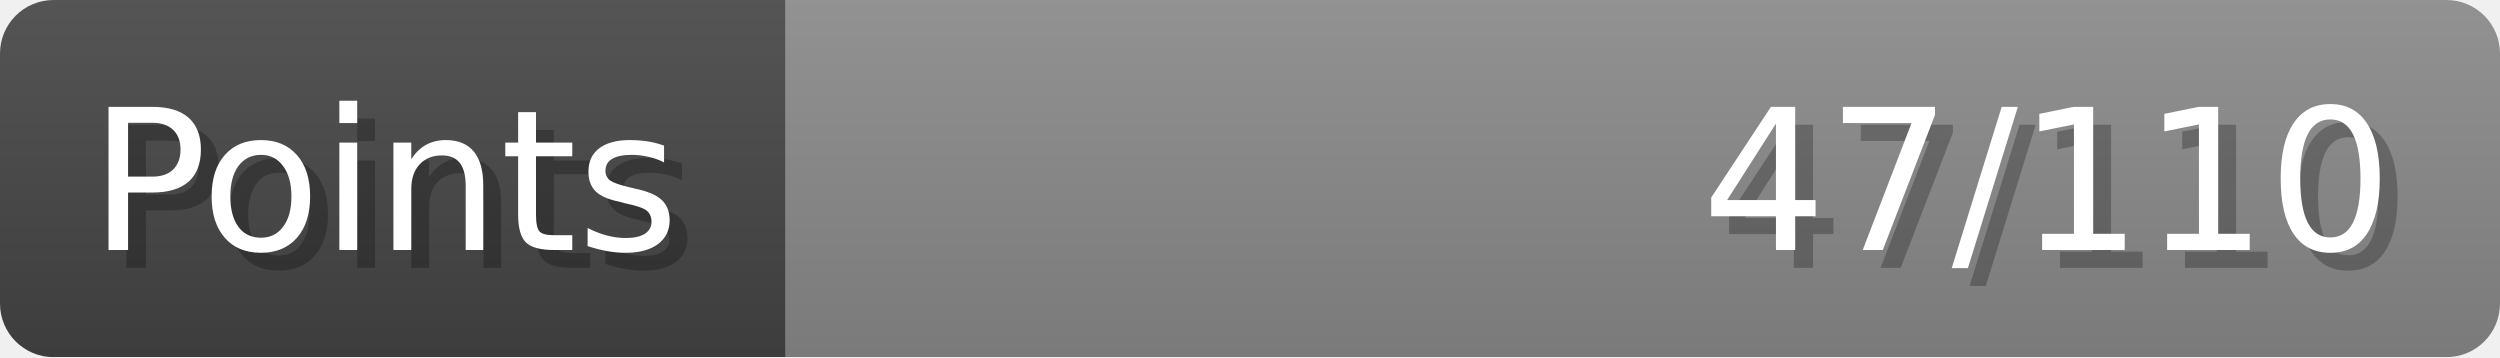
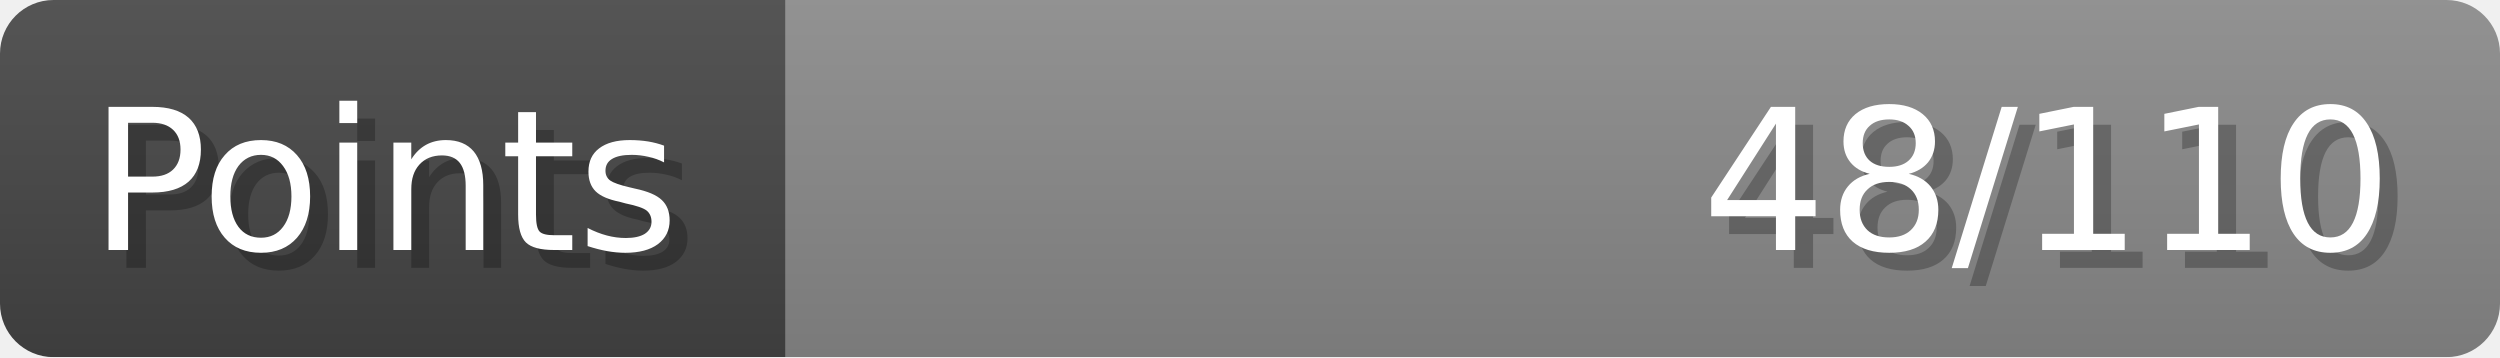
- <svg xmlns="http://www.w3.org/2000/svg" width="140px" height="20px" role="img" aria-label="Points: 47/110">
+ <svg xmlns="http://www.w3.org/2000/svg" width="140px" height="20px" role="img" aria-label="Points: 48/110">
  <linearGradient id="a" x2="0" y2="100%">
    <stop offset="0" stop-opacity=".1" stop-color="#EEE" />
    <stop offset="1" stop-opacity=".1" />
  </linearGradient>
  <mask id="m">
    <rect width="100%" height="100%" rx="3" fill="#FFF" />
  </mask>
  <g mask="url(#m)">
    <rect x="0" y="0" width="44" height="20" fill="#444" />
    <svg x="44" y="0" width="96" height="20">
      <rect width="100%" height="100%" fill="#888888" />
      <rect width="0%" height="100%" fill="#33CC11" transform="">
-         <animate attributeName="width" begin="0.5s" dur="600ms" from="0%" to="42%" repeatCount="1" fill="freeze" calcMode="spline" keyTimes="0; 1" keySplines="0.3, 0.61, 0.355, 1" />
+         <animate attributeName="width" begin="0.5s" dur="600ms" from="0%" to="43%" repeatCount="1" fill="freeze" calcMode="spline" keyTimes="0; 1" keySplines="0.3, 0.61, 0.355, 1" />
      </rect>
    </svg>
    <rect width="140" height="20" fill="url(#a)" />
  </g>
  <g aria-hidden="true" font-size="11" font-family="Verdana, DejaVu Sans, sans-serif" fill="#FFFFFF">
    <text x="6" y="15" fill="#000" opacity="0.25">Points</text>
    <text x="5" y="14">Points</text>
-     <text x="135" y="15" fill="#000" opacity="0.25" text-anchor="end">47/110</text>
-     <text x="134" y="14" text-anchor="end">47/110</text>
+     <text x="135" y="15" fill="#000" opacity="0.25" text-anchor="end">48/110</text>
+     <text x="134" y="14" text-anchor="end">48/110</text>
  </g>
</svg>
